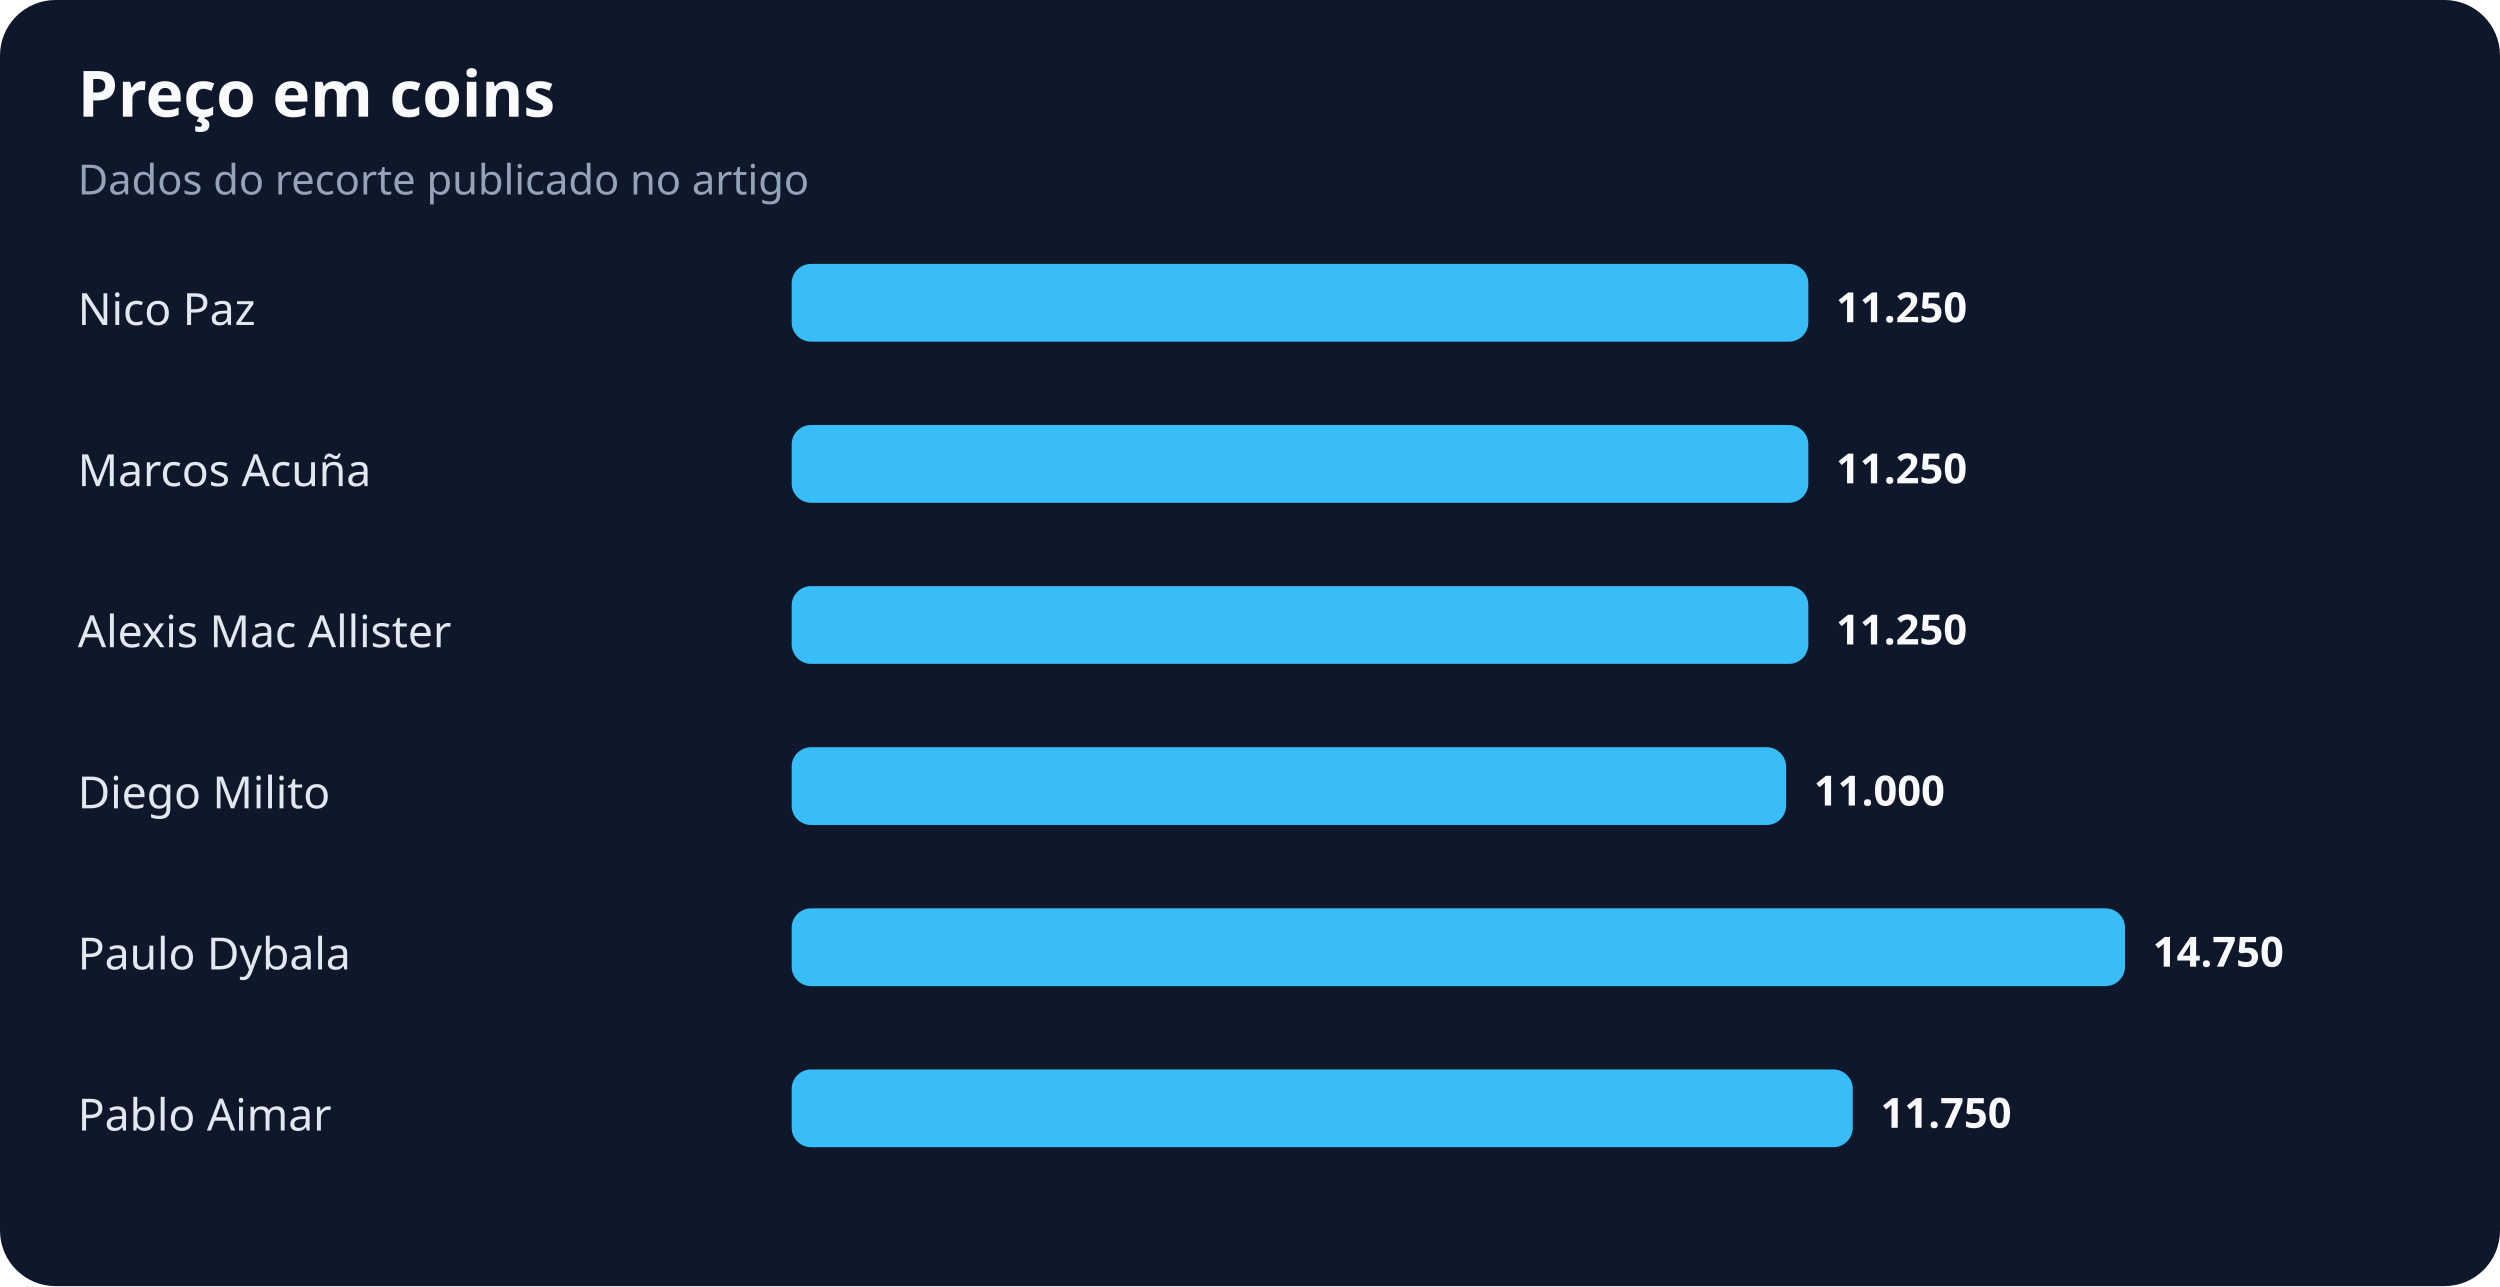
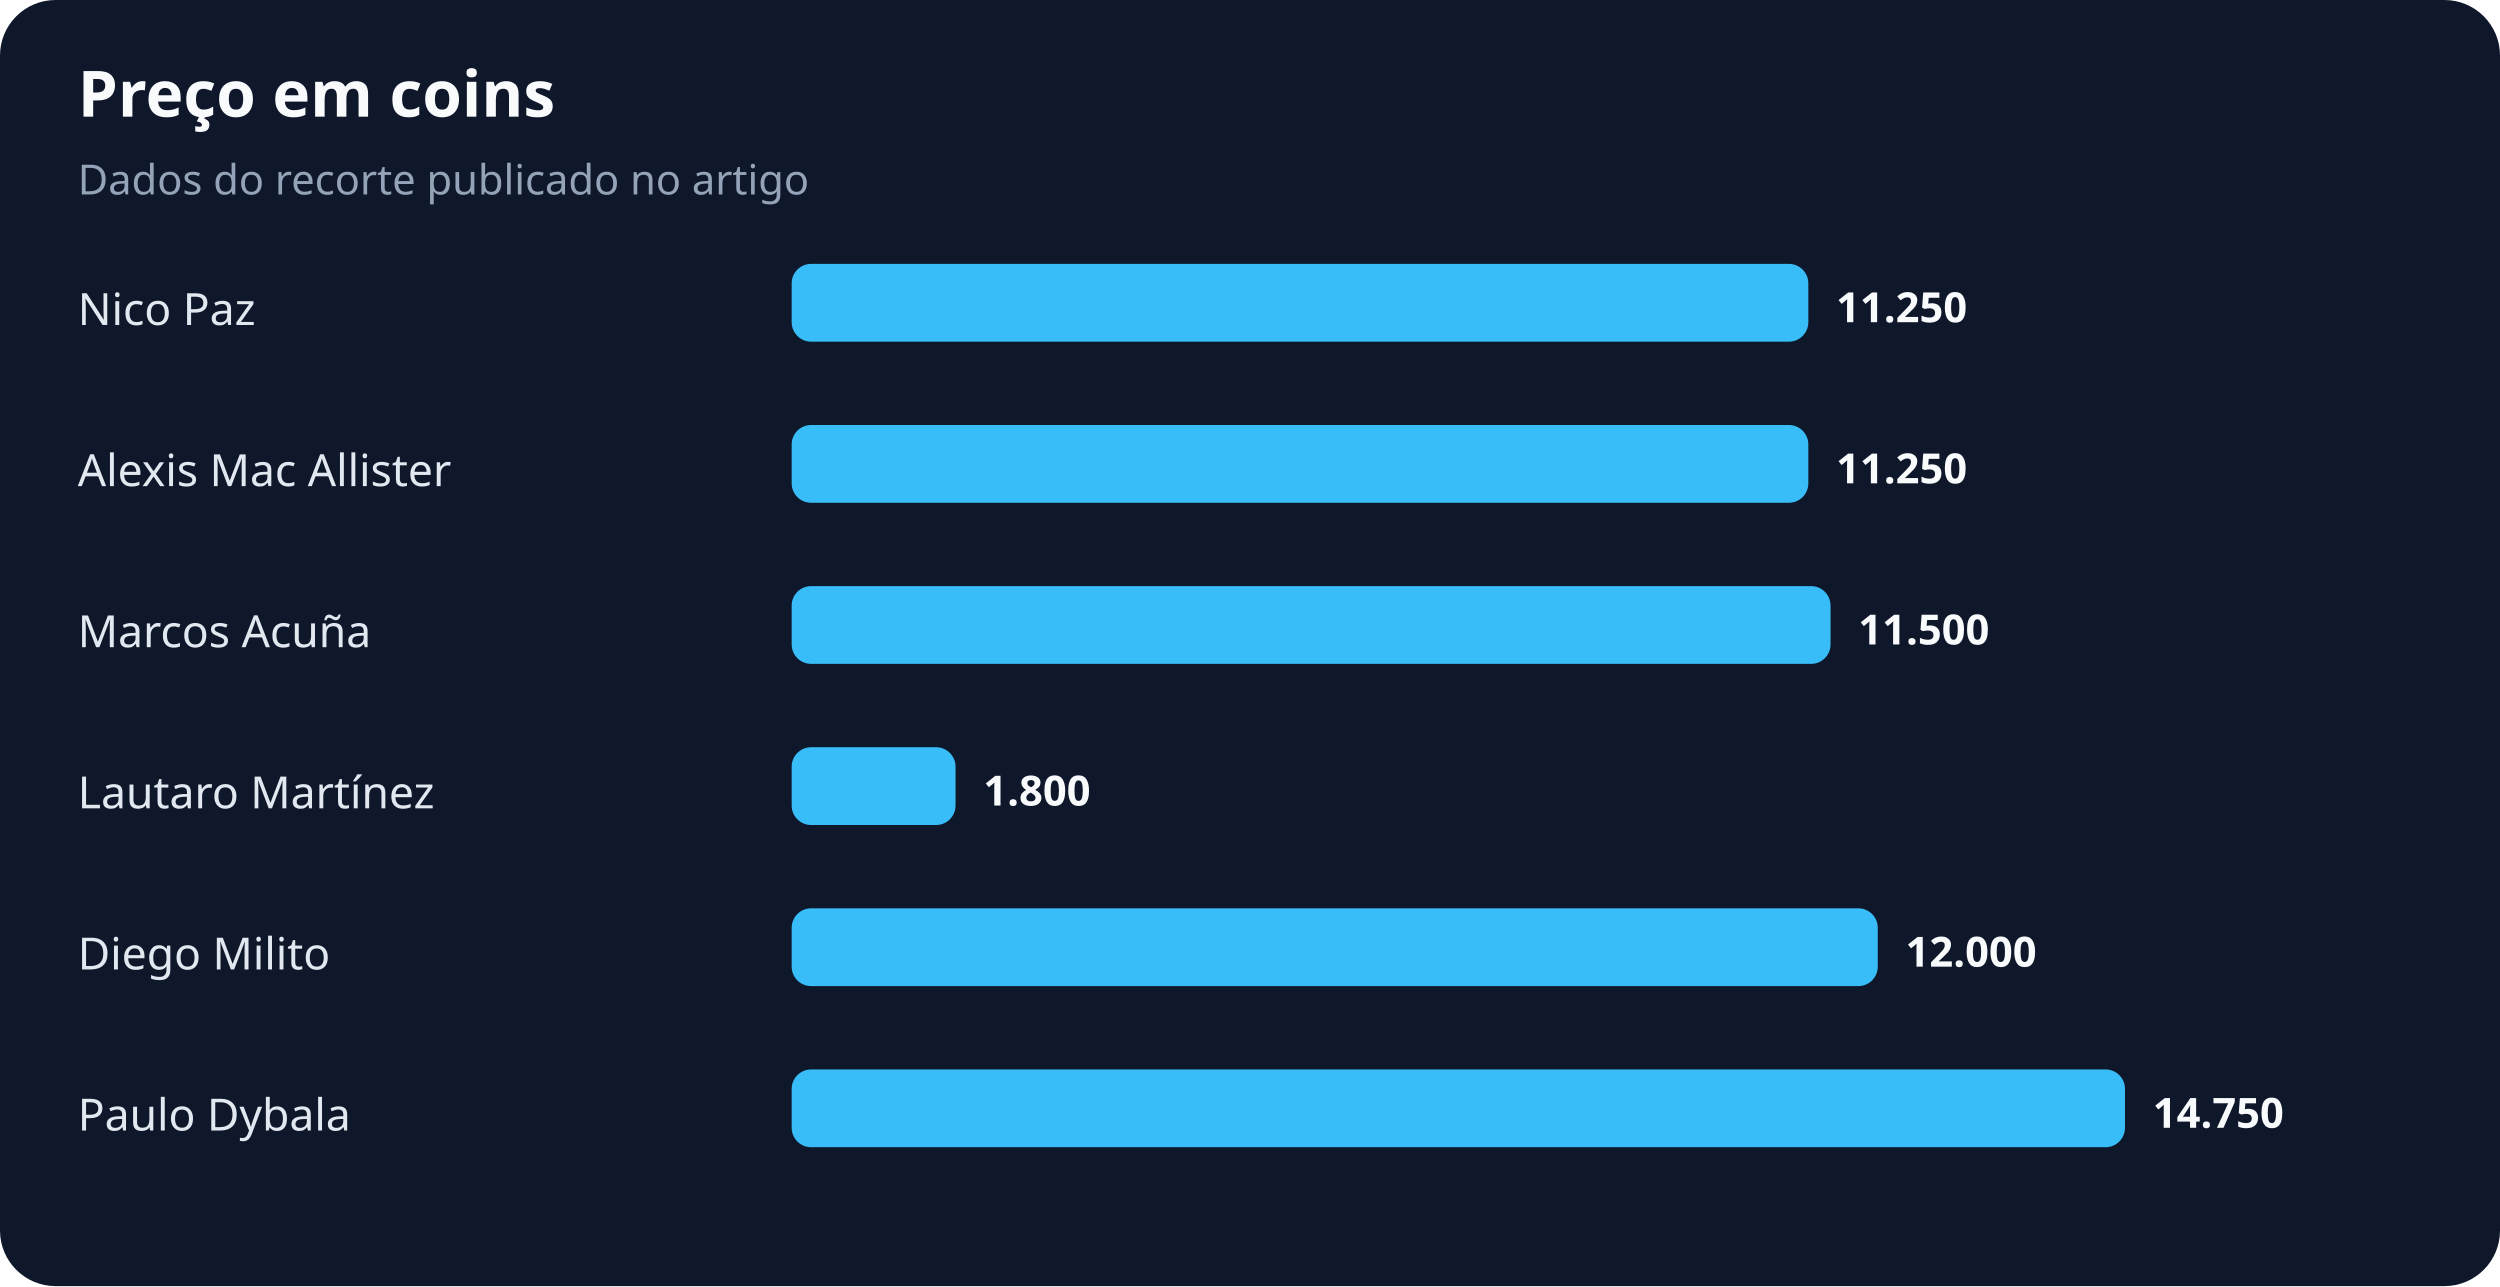
<svg xmlns="http://www.w3.org/2000/svg" width="900" height="463" viewBox="0 0 900 463" role="img" aria-labelledby="title desc">
  <rect width="100%" height="100%" rx="20" fill="#0f172a" />
  <text x="28" y="42" fill="#f8fafc" font-family="system-ui,sans-serif" font-size="23" font-weight="700">Preço em coins</text>
  <text x="28" y="70" fill="#94a3b8" font-family="system-ui,sans-serif" font-size="15">Dados do recorte publicado no artigo</text>
  <text x="28" y="117" fill="#e2e8f0" font-family="system-ui,sans-serif" font-size="16">Nico Paz</text>
  <rect x="285" y="95" width="366" height="28" rx="7" fill="#38bdf8" />
  <text x="661" y="116" fill="#f8fafc" font-family="system-ui,sans-serif" font-size="15" font-weight="700">11.250</text>
-   <text x="28" y="175" fill="#e2e8f0" font-family="system-ui,sans-serif" font-size="16">Marcos Acuña</text>
+   <text x="28" y="175" fill="#e2e8f0" font-family="system-ui,sans-serif" font-size="16">Alexis Mac Allister</text>
  <rect x="285" y="153" width="366" height="28" rx="7" fill="#38bdf8" />
  <text x="661" y="174" fill="#f8fafc" font-family="system-ui,sans-serif" font-size="15" font-weight="700">11.250</text>
-   <text x="28" y="233" fill="#e2e8f0" font-family="system-ui,sans-serif" font-size="16">Alexis Mac Allister</text>
-   <rect x="285" y="211" width="366" height="28" rx="7" fill="#38bdf8" />
-   <text x="661" y="232" fill="#f8fafc" font-family="system-ui,sans-serif" font-size="15" font-weight="700">11.250</text>
-   <text x="28" y="291" fill="#e2e8f0" font-family="system-ui,sans-serif" font-size="16">Diego Milito</text>
-   <rect x="285" y="269" width="358" height="28" rx="7" fill="#38bdf8" />
-   <text x="653" y="290" fill="#f8fafc" font-family="system-ui,sans-serif" font-size="15" font-weight="700">11.000</text>
-   <text x="28" y="349" fill="#e2e8f0" font-family="system-ui,sans-serif" font-size="16">Paulo Dybala</text>
-   <rect x="285" y="327" width="480" height="28" rx="7" fill="#38bdf8" />
-   <text x="775" y="348" fill="#f8fafc" font-family="system-ui,sans-serif" font-size="15" font-weight="700">14.750</text>
-   <text x="28" y="407" fill="#e2e8f0" font-family="system-ui,sans-serif" font-size="16">Pablo Aimar</text>
-   <rect x="285" y="385" width="382" height="28" rx="7" fill="#38bdf8" />
-   <text x="677" y="406" fill="#f8fafc" font-family="system-ui,sans-serif" font-size="15" font-weight="700">11.750</text>
+   <text x="28" y="233" fill="#e2e8f0" font-family="system-ui,sans-serif" font-size="16">Marcos Acuña</text>
+   <rect x="285" y="211" width="374" height="28" rx="7" fill="#38bdf8" />
+   <text x="669" y="232" fill="#f8fafc" font-family="system-ui,sans-serif" font-size="15" font-weight="700">11.500</text>
+   <text x="28" y="291" fill="#e2e8f0" font-family="system-ui,sans-serif" font-size="16">Lautaro Martínez</text>
+   <rect x="285" y="269" width="59" height="28" rx="7" fill="#38bdf8" />
+   <text x="354" y="290" fill="#f8fafc" font-family="system-ui,sans-serif" font-size="15" font-weight="700">1.800</text>
+   <text x="28" y="349" fill="#e2e8f0" font-family="system-ui,sans-serif" font-size="16">Diego Milito</text>
+   <rect x="285" y="327" width="391" height="28" rx="7" fill="#38bdf8" />
+   <text x="686" y="348" fill="#f8fafc" font-family="system-ui,sans-serif" font-size="15" font-weight="700">12.000</text>
+   <text x="28" y="407" fill="#e2e8f0" font-family="system-ui,sans-serif" font-size="16">Paulo Dybala</text>
+   <rect x="285" y="385" width="480" height="28" rx="7" fill="#38bdf8" />
+   <text x="775" y="406" fill="#f8fafc" font-family="system-ui,sans-serif" font-size="15" font-weight="700">14.750</text>
</svg>
